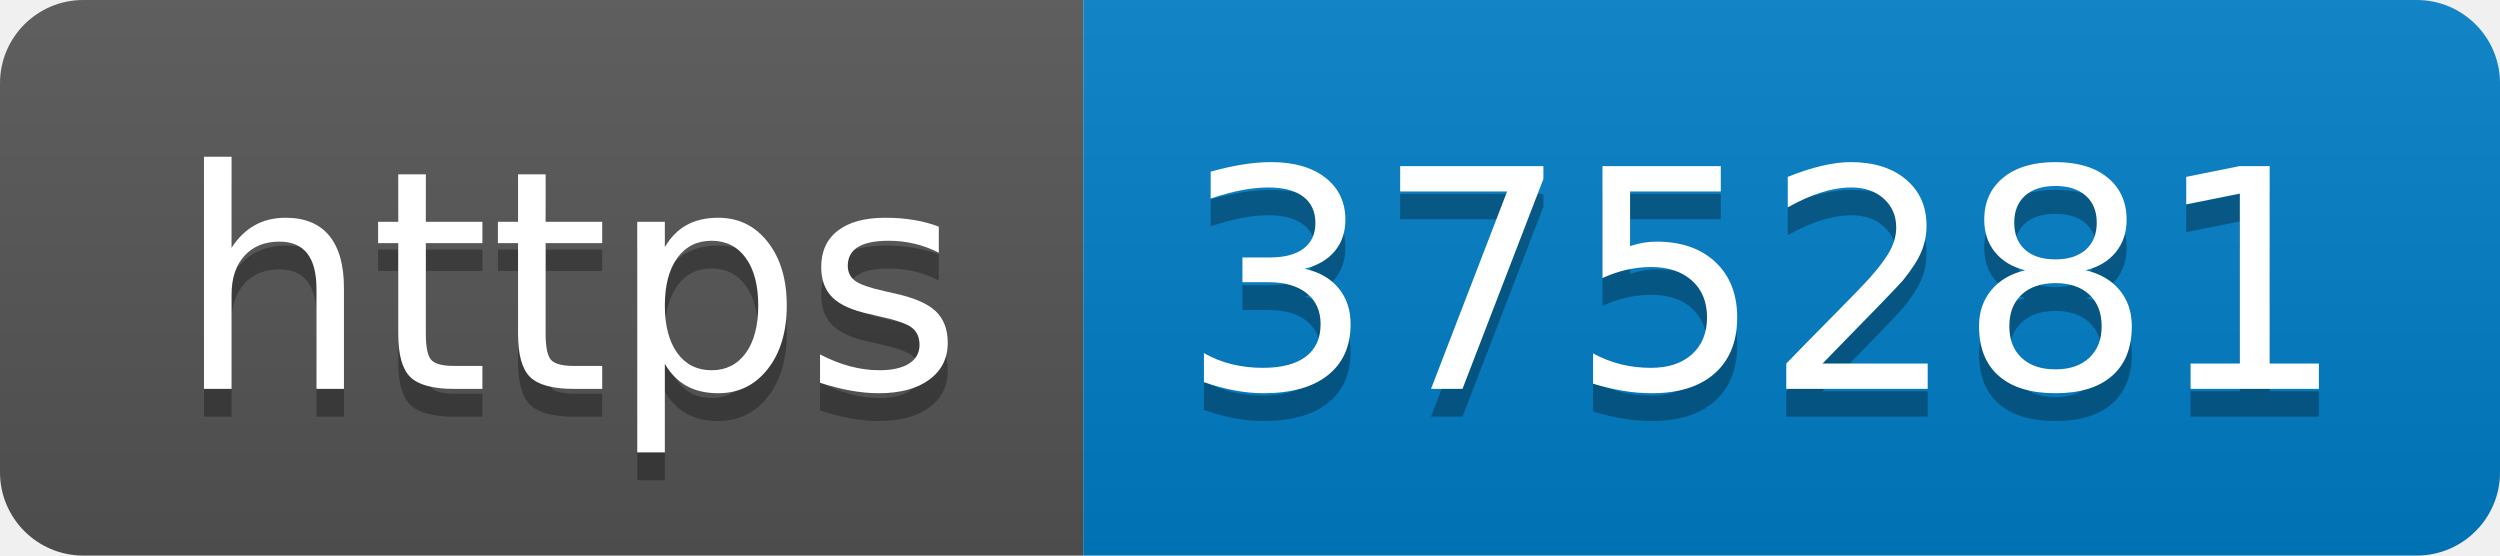
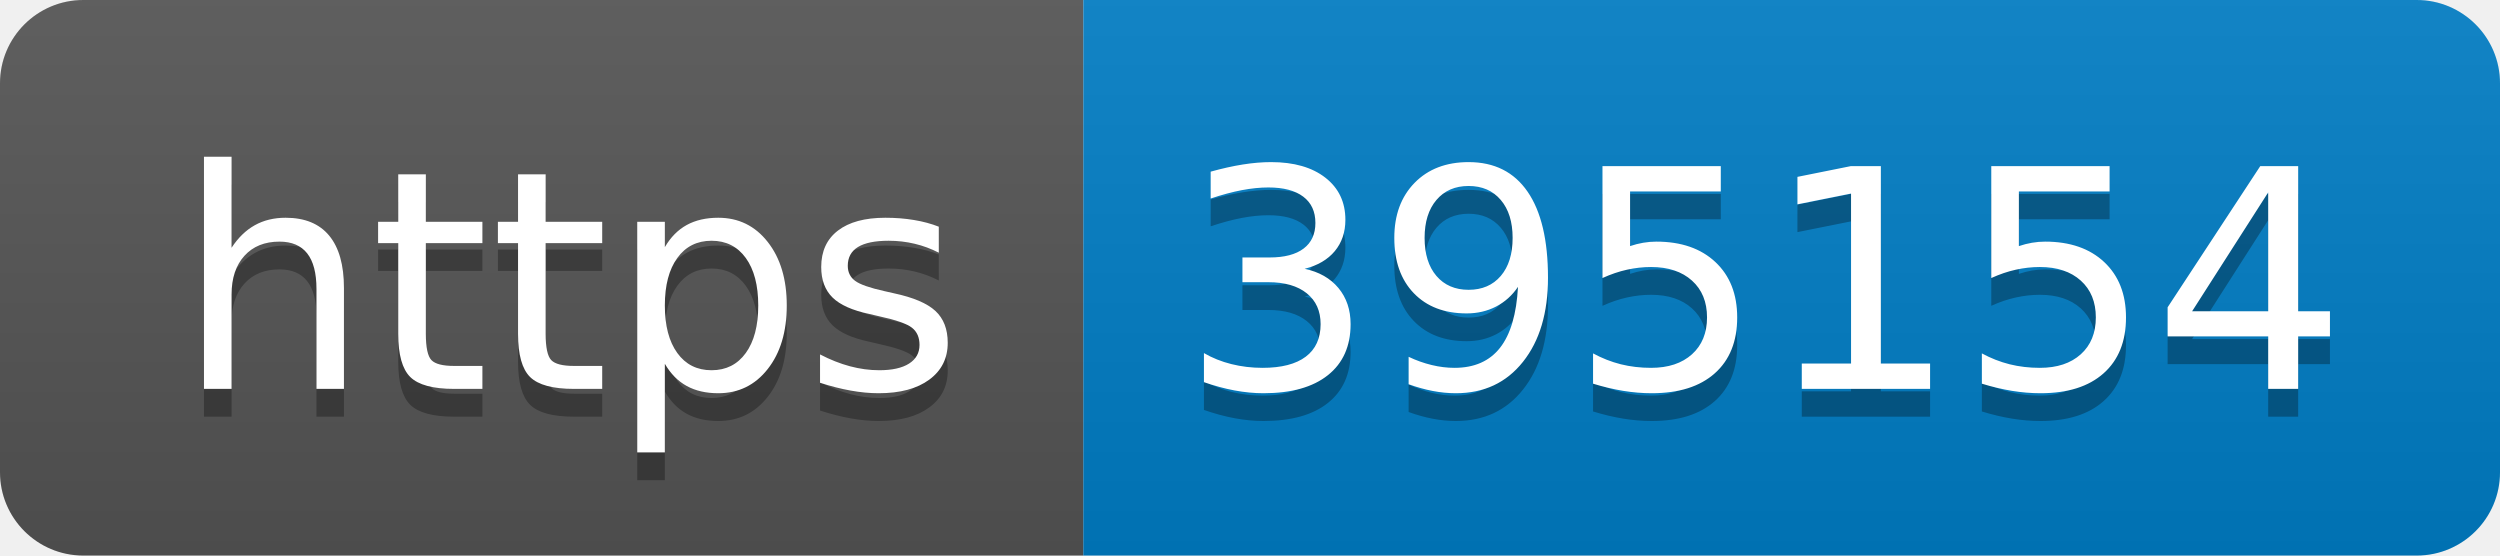
- <svg xmlns="http://www.w3.org/2000/svg" width="90" height="20" role="img" aria-label="https: 375281">
+ <svg xmlns="http://www.w3.org/2000/svg" width="90" height="20" role="img" aria-label="https: 395154">
  <linearGradient id="s" x2="0" y2="100%">
    <stop offset="0" stop-color="#bbb" stop-opacity=".1" />
    <stop offset="1" stop-opacity=".1" />
  </linearGradient>
  <clipPath id="r">
    <rect width="90" height="20" rx="3" fill="#fff" />
  </clipPath>
  <g clip-path="url(#r)">
    <rect width="39" height="20" fill="#555" />
    <rect x="39" width="51" height="20" fill="#007ec6" />
    <rect width="90" height="20" fill="url(#s)" />
  </g>
  <g fill="#fff" text-anchor="middle" font-family="Verdana,Geneva,DejaVu Sans,sans-serif" text-rendering="geometricPrecision" font-size="110">
    <text aria-hidden="true" x="205" y="150" fill="#010101" fill-opacity=".3" transform="scale(.1)" textLength="290">https</text>
    <text x="205" y="140" transform="scale(.1)" fill="#fff" textLength="290">https</text>
-     <text aria-hidden="true" x="635" y="150" fill="#010101" fill-opacity=".3" transform="scale(.1)" textLength="410">375281</text>
-     <text x="635" y="140" transform="scale(.1)" fill="#fff" textLength="410">375281</text>
+     <text aria-hidden="true" x="635" y="150" fill="#010101" fill-opacity=".3" transform="scale(.1)" textLength="410">395154</text>
+     <text x="635" y="140" transform="scale(.1)" fill="#fff" textLength="410">395154</text>
  </g>
</svg>
